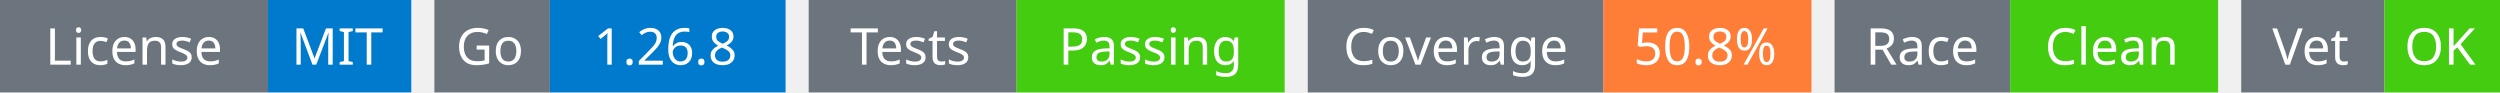
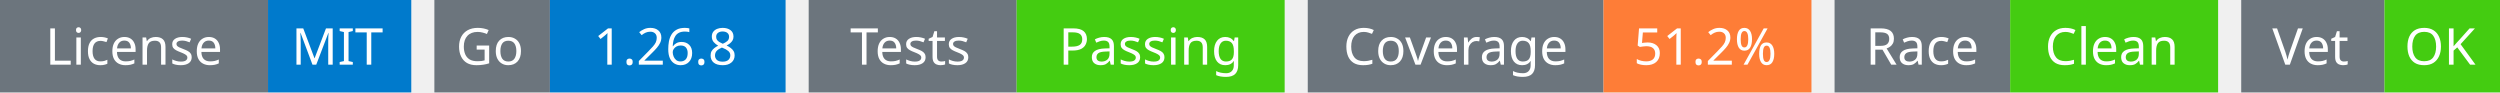
<svg xmlns="http://www.w3.org/2000/svg" width="541" height="20" viewBox="0 0 541 20">
  <g transform="translate(0, 0)">
    <rect x="0" y="0" width="58" height="20" fill="#6c757d" />
    <rect x="58" y="0" width="31" height="20" fill="#007acc" />
    <text x="29" y="14" text-anchor="middle" font-family="sans-serif" font-size="11" fill="white">License</text>
    <text x="73" y="14" text-anchor="middle" font-family="sans-serif" font-size="11" fill="white">MIT</text>
  </g>
  <g transform="translate(94, 0)">
    <rect x="0" y="0" width="25" height="20" fill="#6c757d" />
    <rect x="25" y="0" width="51" height="20" fill="#007acc" />
    <text x="12" y="14" text-anchor="middle" font-family="sans-serif" font-size="11" fill="white">Go</text>
    <text x="50" y="14" text-anchor="middle" font-family="sans-serif" font-size="11" fill="white">1.26.8</text>
  </g>
  <g transform="translate(175, 0)">
    <rect x="0" y="0" width="45" height="20" fill="#6c757d" />
    <rect x="45" y="0" width="58" height="20" fill="#4c1" />
    <text x="22" y="14" text-anchor="middle" font-family="sans-serif" font-size="11" fill="white">Tests</text>
    <text x="74" y="14" text-anchor="middle" font-family="sans-serif" font-size="11" fill="white">Passing</text>
  </g>
  <g transform="translate(283, 0)">
    <rect x="0" y="0" width="64" height="20" fill="#6c757d" />
    <rect x="64" y="0" width="45" height="20" fill="#fe7d37" />
    <text x="32" y="14" text-anchor="middle" font-family="sans-serif" font-size="11" fill="white">Coverage</text>
-     <text x="86" y="14" text-anchor="middle" font-family="sans-serif" font-size="11" fill="white">50.8%</text>
+     <text x="86" y="14" text-anchor="middle" font-family="sans-serif" font-size="11" fill="white">51.2%</text>
  </g>
  <g transform="translate(397, 0)">
    <rect x="0" y="0" width="38" height="20" fill="#6c757d" />
    <rect x="38" y="0" width="45" height="20" fill="#4c1" />
    <text x="19" y="14" text-anchor="middle" font-family="sans-serif" font-size="11" fill="white">Race</text>
    <text x="60" y="14" text-anchor="middle" font-family="sans-serif" font-size="11" fill="white">Clean</text>
  </g>
  <g transform="translate(485, 0)">
    <rect x="0" y="0" width="31" height="20" fill="#6c757d" />
    <rect x="31" y="0" width="25" height="20" fill="#4c1" />
    <text x="15" y="14" text-anchor="middle" font-family="sans-serif" font-size="11" fill="white">Vet</text>
    <text x="43" y="14" text-anchor="middle" font-family="sans-serif" font-size="11" fill="white">OK</text>
  </g>
</svg>
